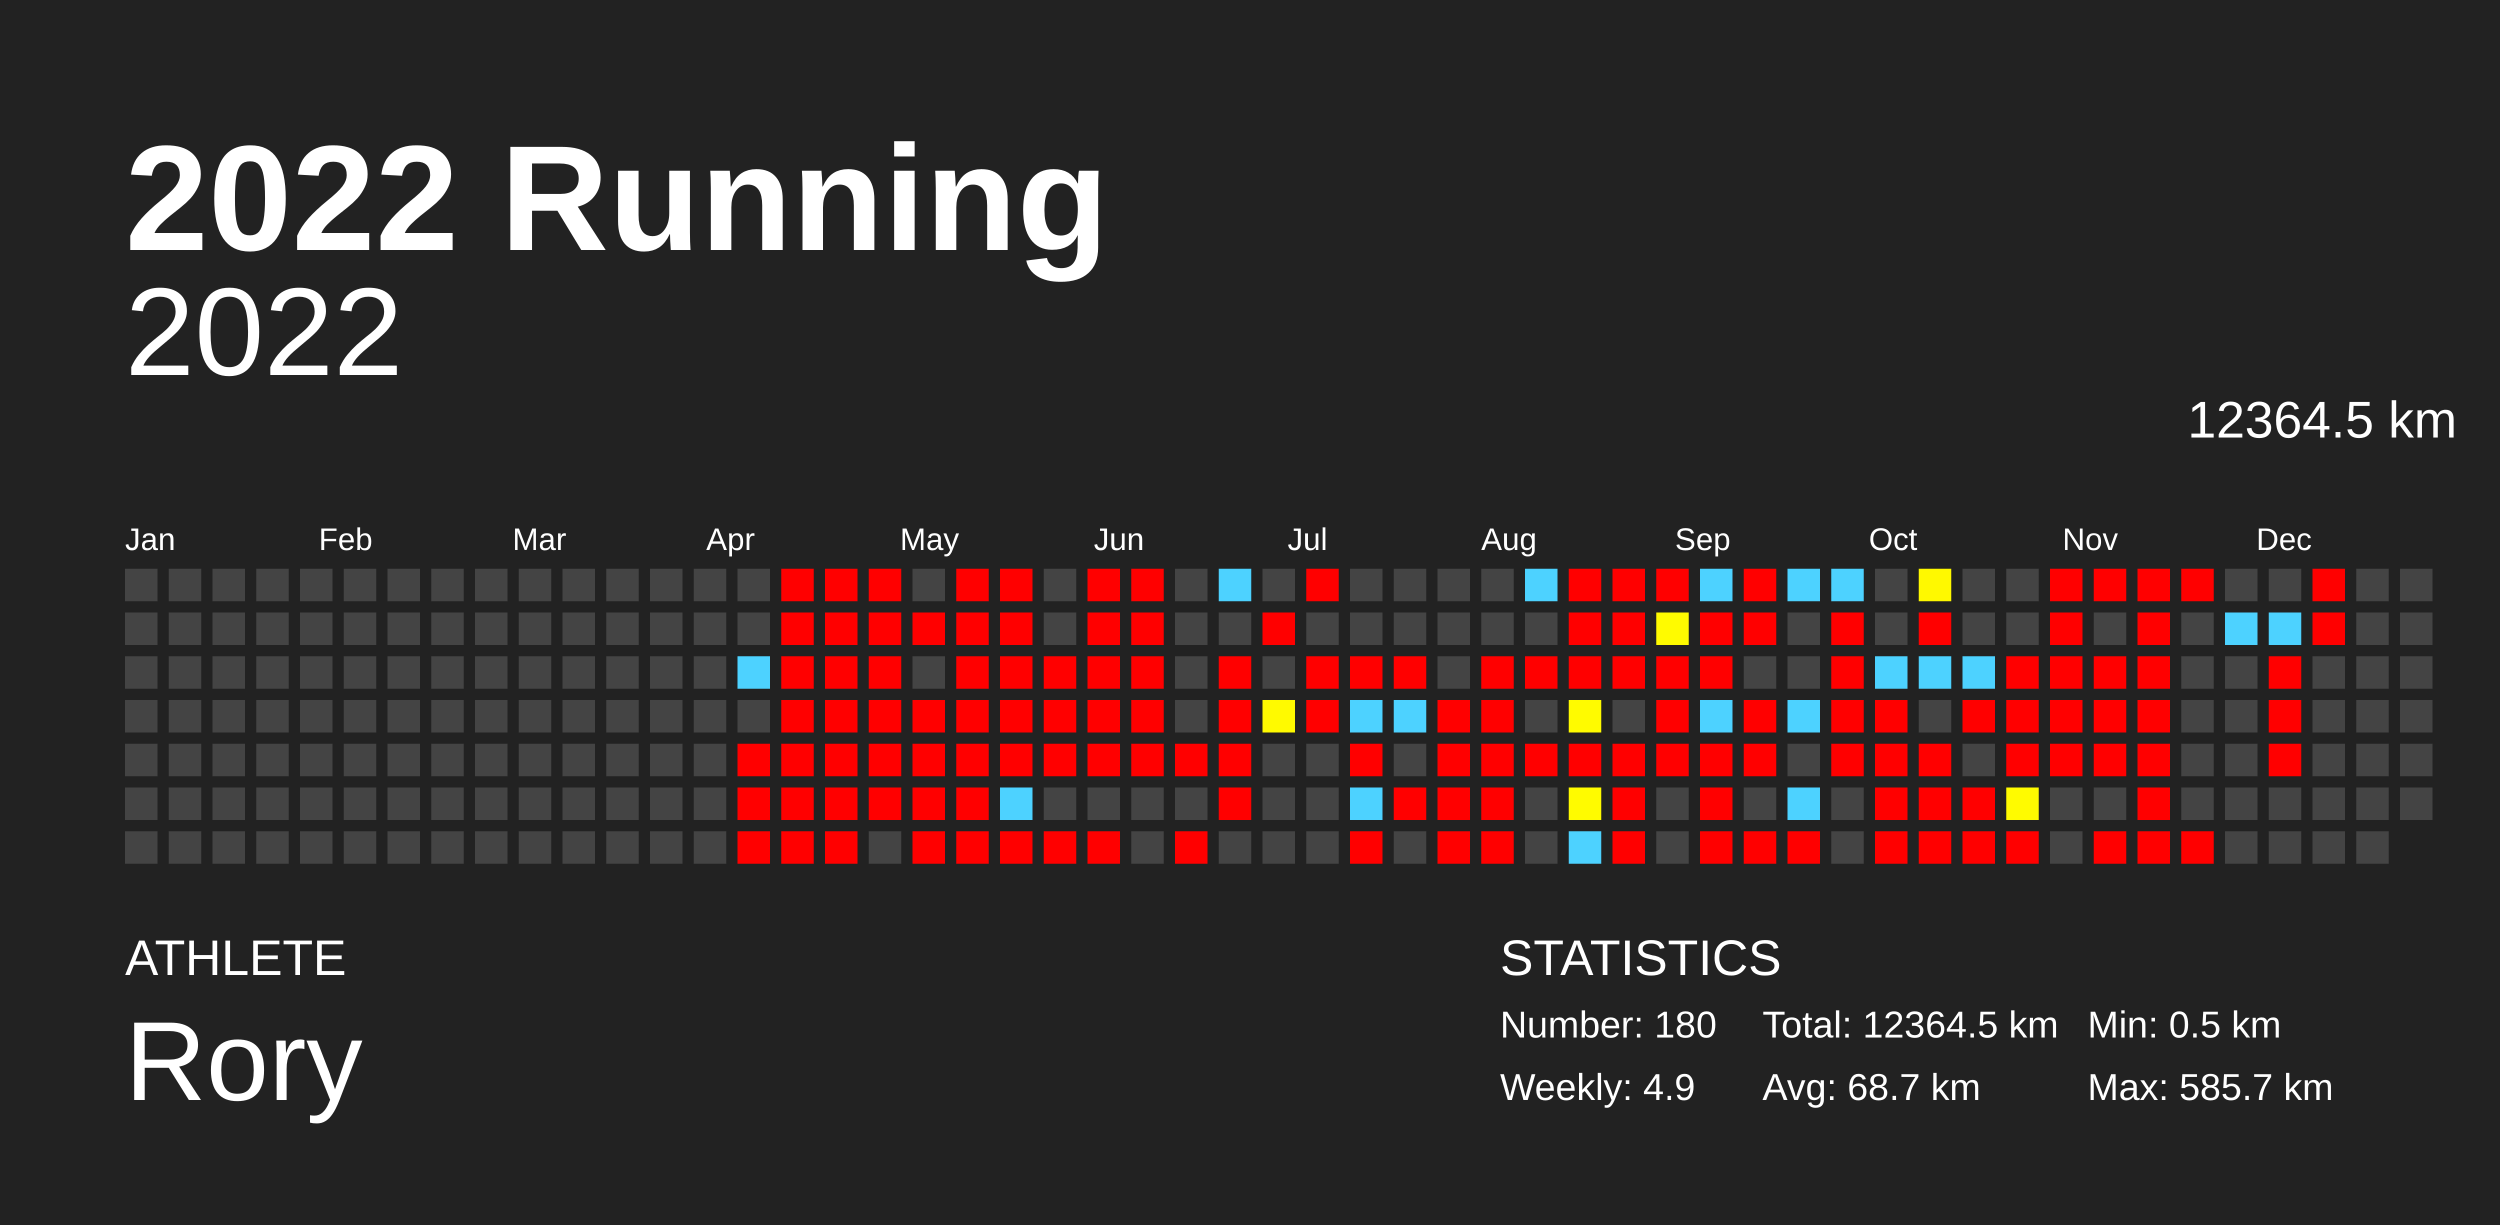
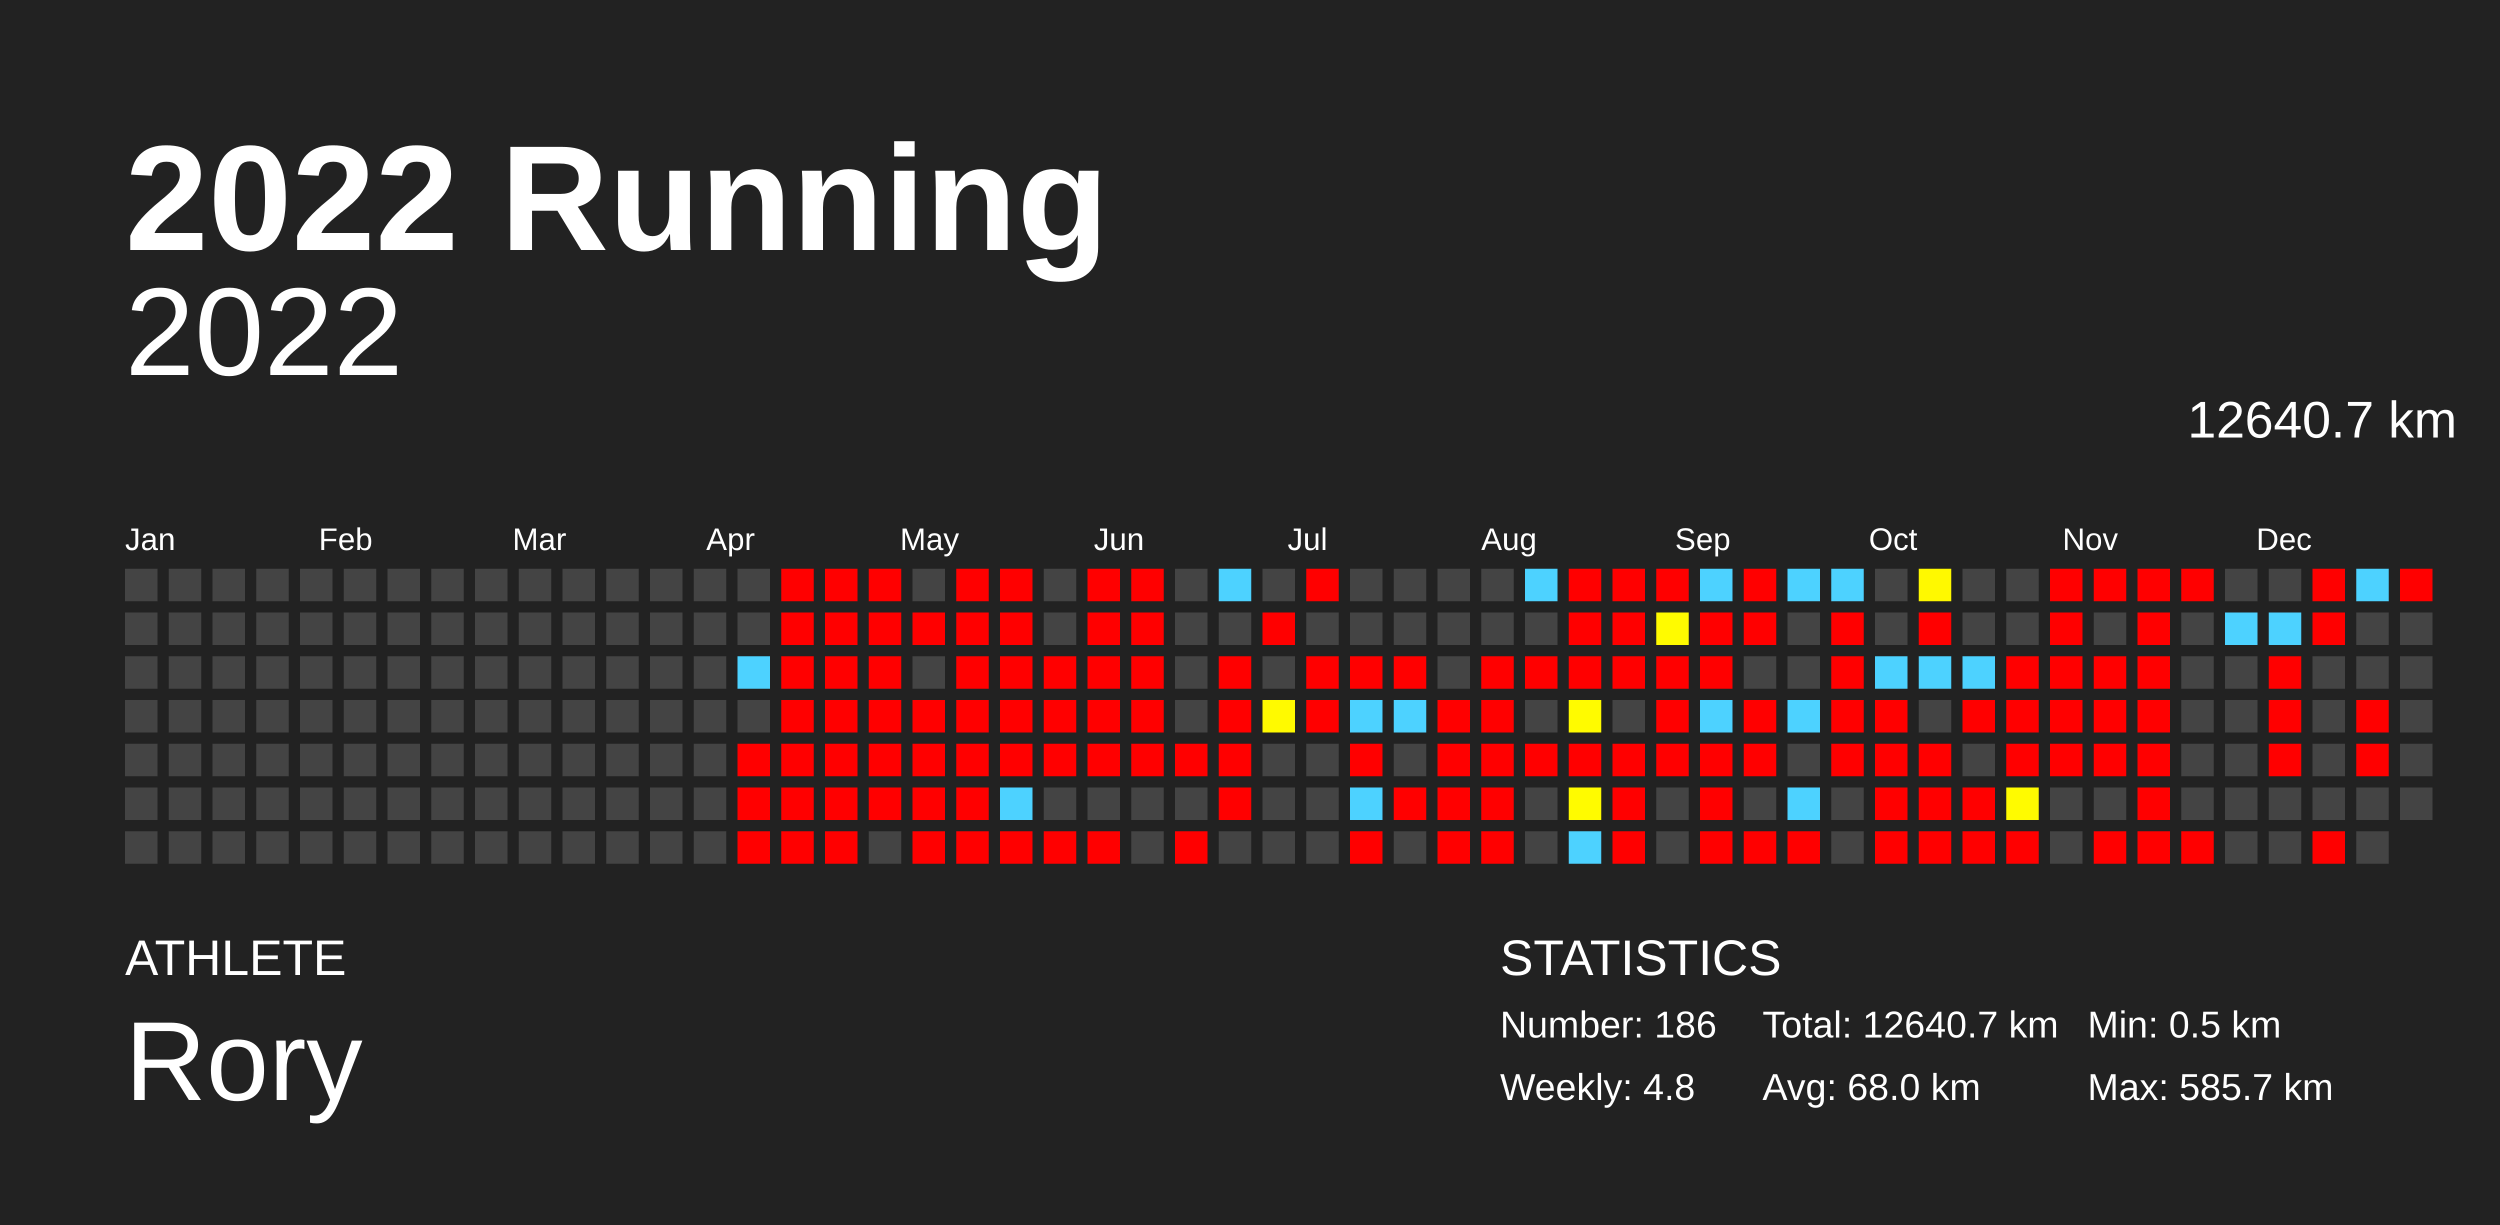
<svg xmlns="http://www.w3.org/2000/svg" baseProfile="full" height="98mm" version="1.1" viewBox="0,0,200,98" width="200mm">
  <defs />
  <rect fill="#222222" height="98" width="200" x="0" y="0" />
  <text fill="#FFFFFF" style="font-size:12px; font-family:Arial; font-weight:bold;" x="10" y="20">2022 Running</text>
  <text fill="#FFFFFF" style="font-size:4px; font-family:Arial" x="10" y="78">ATHLETE</text>
  <text fill="#FFFFFF" style="font-size:9px; font-family:Arial" x="10" y="88">Rory</text>
  <text fill="#FFFFFF" style="font-size:4px; font-family:Arial" x="120" y="78">STATISTICS</text>
-   <text fill="#FFFFFF" style="font-size:3px; font-family:Arial" x="120" y="83">Number: 180</text>
-   <text fill="#FFFFFF" style="font-size:3px; font-family:Arial" x="120" y="88">Weekly: 4.9</text>
-   <text fill="#FFFFFF" style="font-size:3px; font-family:Arial" x="141" y="83">Total: 12364.5 km</text>
-   <text fill="#FFFFFF" style="font-size:3px; font-family:Arial" x="141" y="88">Avg: 68.7 km</text>
+   <text fill="#FFFFFF" style="font-size:3px; font-family:Arial" x="120" y="83">Number: 186</text>
+   <text fill="#FFFFFF" style="font-size:3px; font-family:Arial" x="120" y="88">Weekly: 4.8</text>
+   <text fill="#FFFFFF" style="font-size:3px; font-family:Arial" x="141" y="83">Total: 12640.7 km</text>
+   <text fill="#FFFFFF" style="font-size:3px; font-family:Arial" x="141" y="88">Avg: 68.0 km</text>
  <text fill="#FFFFFF" style="font-size:3px; font-family:Arial" x="167" y="83">Min: 0.5 km</text>
  <text fill="#FFFFFF" style="font-size:3px; font-family:Arial" x="167" y="88">Max: 585.7 km</text>
  <text alignment-baseline="hanging" fill="#FFFFFF" style="font-size:10.0px; font-family:Arial;" x="10" y="30">2022</text>
-   <text alignment-baseline="hanging" fill="#FFFFFF" style="font-size:4.125px; font-family:Arial;" x="175" y="35">12364.5 km</text>
+   <text alignment-baseline="hanging" fill="#FFFFFF" style="font-size:4.125px; font-family:Arial;" x="175" y="35">12640.7 km</text>
  <text fill="#FFFFFF" style="font-size:2.5px; font-family:Arial" x="10.0" y="44">Jan</text>
  <text fill="#FFFFFF" style="font-size:2.5px; font-family:Arial" x="25.5" y="44">Feb</text>
  <text fill="#FFFFFF" style="font-size:2.5px; font-family:Arial" x="41.0" y="44">Mar</text>
  <text fill="#FFFFFF" style="font-size:2.5px; font-family:Arial" x="56.5" y="44">Apr</text>
  <text fill="#FFFFFF" style="font-size:2.5px; font-family:Arial" x="72.0" y="44">May</text>
  <text fill="#FFFFFF" style="font-size:2.5px; font-family:Arial" x="87.5" y="44">Jun</text>
  <text fill="#FFFFFF" style="font-size:2.5px; font-family:Arial" x="103.0" y="44">Jul</text>
  <text fill="#FFFFFF" style="font-size:2.5px; font-family:Arial" x="118.5" y="44">Aug</text>
  <text fill="#FFFFFF" style="font-size:2.5px; font-family:Arial" x="134.0" y="44">Sep</text>
  <text fill="#FFFFFF" style="font-size:2.5px; font-family:Arial" x="149.5" y="44">Oct</text>
  <text fill="#FFFFFF" style="font-size:2.5px; font-family:Arial" x="165.0" y="44">Nov</text>
  <text fill="#FFFFFF" style="font-size:2.5px; font-family:Arial" x="180.5" y="44">Dec</text>
  <rect fill="#444444" height="2.6" width="2.6" x="10.0" y="45.5" />
  <rect fill="#444444" height="2.6" width="2.6" x="10.0" y="49.0" />
  <rect fill="#444444" height="2.6" width="2.6" x="10.0" y="52.5" />
  <rect fill="#444444" height="2.6" width="2.6" x="10.0" y="56.0" />
  <rect fill="#444444" height="2.6" width="2.6" x="10.0" y="59.5" />
  <rect fill="#444444" height="2.6" width="2.6" x="10.0" y="63.0" />
  <rect fill="#444444" height="2.6" width="2.6" x="10.0" y="66.5" />
  <rect fill="#444444" height="2.6" width="2.6" x="13.5" y="45.5" />
  <rect fill="#444444" height="2.6" width="2.6" x="13.5" y="49.0" />
  <rect fill="#444444" height="2.6" width="2.6" x="13.5" y="52.5" />
  <rect fill="#444444" height="2.6" width="2.6" x="13.5" y="56.0" />
  <rect fill="#444444" height="2.6" width="2.6" x="13.5" y="59.5" />
  <rect fill="#444444" height="2.6" width="2.6" x="13.5" y="63.0" />
  <rect fill="#444444" height="2.6" width="2.6" x="13.5" y="66.5" />
  <rect fill="#444444" height="2.6" width="2.6" x="17.0" y="45.5" />
  <rect fill="#444444" height="2.6" width="2.6" x="17.0" y="49.0" />
  <rect fill="#444444" height="2.6" width="2.6" x="17.0" y="52.5" />
  <rect fill="#444444" height="2.6" width="2.6" x="17.0" y="56.0" />
  <rect fill="#444444" height="2.6" width="2.6" x="17.0" y="59.5" />
  <rect fill="#444444" height="2.6" width="2.6" x="17.0" y="63.0" />
  <rect fill="#444444" height="2.6" width="2.6" x="17.0" y="66.5" />
  <rect fill="#444444" height="2.6" width="2.6" x="20.5" y="45.5" />
  <rect fill="#444444" height="2.6" width="2.6" x="20.5" y="49.0" />
  <rect fill="#444444" height="2.6" width="2.6" x="20.5" y="52.5" />
  <rect fill="#444444" height="2.6" width="2.6" x="20.5" y="56.0" />
  <rect fill="#444444" height="2.6" width="2.6" x="20.5" y="59.5" />
  <rect fill="#444444" height="2.6" width="2.6" x="20.5" y="63.0" />
  <rect fill="#444444" height="2.6" width="2.6" x="20.5" y="66.5" />
  <rect fill="#444444" height="2.6" width="2.6" x="24.0" y="45.5" />
  <rect fill="#444444" height="2.6" width="2.6" x="24.0" y="49.0" />
  <rect fill="#444444" height="2.6" width="2.6" x="24.0" y="52.5" />
  <rect fill="#444444" height="2.6" width="2.6" x="24.0" y="56.0" />
  <rect fill="#444444" height="2.6" width="2.6" x="24.0" y="59.5" />
  <rect fill="#444444" height="2.6" width="2.6" x="24.0" y="63.0" />
  <rect fill="#444444" height="2.6" width="2.6" x="24.0" y="66.5" />
  <rect fill="#444444" height="2.6" width="2.6" x="27.5" y="45.5" />
  <rect fill="#444444" height="2.6" width="2.6" x="27.5" y="49.0" />
  <rect fill="#444444" height="2.6" width="2.6" x="27.5" y="52.5" />
  <rect fill="#444444" height="2.6" width="2.6" x="27.5" y="56.0" />
  <rect fill="#444444" height="2.6" width="2.6" x="27.5" y="59.5" />
  <rect fill="#444444" height="2.6" width="2.6" x="27.5" y="63.0" />
  <rect fill="#444444" height="2.6" width="2.6" x="27.5" y="66.5" />
  <rect fill="#444444" height="2.6" width="2.6" x="31.0" y="45.5" />
  <rect fill="#444444" height="2.6" width="2.6" x="31.0" y="49.0" />
  <rect fill="#444444" height="2.6" width="2.6" x="31.0" y="52.5" />
  <rect fill="#444444" height="2.6" width="2.6" x="31.0" y="56.0" />
  <rect fill="#444444" height="2.6" width="2.6" x="31.0" y="59.5" />
  <rect fill="#444444" height="2.6" width="2.6" x="31.0" y="63.0" />
  <rect fill="#444444" height="2.6" width="2.6" x="31.0" y="66.5" />
  <rect fill="#444444" height="2.6" width="2.6" x="34.5" y="45.5" />
  <rect fill="#444444" height="2.6" width="2.6" x="34.5" y="49.0" />
  <rect fill="#444444" height="2.6" width="2.6" x="34.5" y="52.5" />
  <rect fill="#444444" height="2.6" width="2.6" x="34.5" y="56.0" />
  <rect fill="#444444" height="2.6" width="2.6" x="34.5" y="59.5" />
  <rect fill="#444444" height="2.6" width="2.6" x="34.5" y="63.0" />
  <rect fill="#444444" height="2.6" width="2.6" x="34.5" y="66.5" />
  <rect fill="#444444" height="2.6" width="2.6" x="38.0" y="45.5" />
  <rect fill="#444444" height="2.6" width="2.6" x="38.0" y="49.0" />
  <rect fill="#444444" height="2.6" width="2.6" x="38.0" y="52.5" />
  <rect fill="#444444" height="2.6" width="2.6" x="38.0" y="56.0" />
  <rect fill="#444444" height="2.6" width="2.6" x="38.0" y="59.5" />
  <rect fill="#444444" height="2.6" width="2.6" x="38.0" y="63.0" />
  <rect fill="#444444" height="2.6" width="2.6" x="38.0" y="66.5" />
  <rect fill="#444444" height="2.6" width="2.6" x="41.5" y="45.5" />
  <rect fill="#444444" height="2.6" width="2.6" x="41.5" y="49.0" />
  <rect fill="#444444" height="2.6" width="2.6" x="41.5" y="52.5" />
  <rect fill="#444444" height="2.6" width="2.6" x="41.5" y="56.0" />
  <rect fill="#444444" height="2.6" width="2.6" x="41.5" y="59.5" />
  <rect fill="#444444" height="2.6" width="2.6" x="41.5" y="63.0" />
  <rect fill="#444444" height="2.6" width="2.6" x="41.5" y="66.5" />
  <rect fill="#444444" height="2.6" width="2.6" x="45.0" y="45.5" />
  <rect fill="#444444" height="2.6" width="2.6" x="45.0" y="49.0" />
  <rect fill="#444444" height="2.6" width="2.6" x="45.0" y="52.5" />
  <rect fill="#444444" height="2.6" width="2.6" x="45.0" y="56.0" />
  <rect fill="#444444" height="2.6" width="2.6" x="45.0" y="59.5" />
  <rect fill="#444444" height="2.6" width="2.6" x="45.0" y="63.0" />
  <rect fill="#444444" height="2.6" width="2.6" x="45.0" y="66.5" />
  <rect fill="#444444" height="2.6" width="2.6" x="48.5" y="45.5" />
  <rect fill="#444444" height="2.6" width="2.6" x="48.5" y="49.0" />
  <rect fill="#444444" height="2.6" width="2.6" x="48.5" y="52.5" />
  <rect fill="#444444" height="2.6" width="2.6" x="48.5" y="56.0" />
  <rect fill="#444444" height="2.6" width="2.6" x="48.5" y="59.5" />
  <rect fill="#444444" height="2.6" width="2.6" x="48.5" y="63.0" />
  <rect fill="#444444" height="2.6" width="2.6" x="48.5" y="66.5" />
  <rect fill="#444444" height="2.6" width="2.6" x="52.0" y="45.5" />
  <rect fill="#444444" height="2.6" width="2.6" x="52.0" y="49.0" />
  <rect fill="#444444" height="2.6" width="2.6" x="52.0" y="52.5" />
  <rect fill="#444444" height="2.6" width="2.6" x="52.0" y="56.0" />
  <rect fill="#444444" height="2.6" width="2.6" x="52.0" y="59.5" />
  <rect fill="#444444" height="2.6" width="2.6" x="52.0" y="63.0" />
  <rect fill="#444444" height="2.6" width="2.6" x="52.0" y="66.5" />
  <rect fill="#444444" height="2.6" width="2.6" x="55.5" y="45.5" />
  <rect fill="#444444" height="2.6" width="2.6" x="55.5" y="49.0" />
  <rect fill="#444444" height="2.6" width="2.6" x="55.5" y="52.5" />
  <rect fill="#444444" height="2.6" width="2.6" x="55.5" y="56.0" />
  <rect fill="#444444" height="2.6" width="2.6" x="55.5" y="59.5" />
  <rect fill="#444444" height="2.6" width="2.6" x="55.5" y="63.0" />
  <rect fill="#444444" height="2.6" width="2.6" x="55.5" y="66.5" />
  <rect fill="#444444" height="2.6" width="2.6" x="59.0" y="45.5" />
  <rect fill="#444444" height="2.6" width="2.6" x="59.0" y="49.0" />
  <rect fill="#4dd2ff" height="2.6" width="2.6" x="59.0" y="52.5" />
  <rect fill="#444444" height="2.6" width="2.6" x="59.0" y="56.0" />
  <rect fill="red" height="2.6" width="2.6" x="59.0" y="59.5" />
  <rect fill="red" height="2.6" width="2.6" x="59.0" y="63.0" />
  <rect fill="red" height="2.6" width="2.6" x="59.0" y="66.5" />
  <rect fill="red" height="2.6" width="2.6" x="62.5" y="45.5" />
  <rect fill="red" height="2.6" width="2.6" x="62.5" y="49.0" />
  <rect fill="red" height="2.6" width="2.6" x="62.5" y="52.5" />
  <rect fill="red" height="2.6" width="2.6" x="62.5" y="56.0" />
  <rect fill="red" height="2.6" width="2.6" x="62.5" y="59.5" />
  <rect fill="red" height="2.6" width="2.6" x="62.5" y="63.0" />
  <rect fill="red" height="2.6" width="2.6" x="62.5" y="66.5" />
  <rect fill="red" height="2.6" width="2.6" x="66.0" y="45.5" />
  <rect fill="red" height="2.6" width="2.6" x="66.0" y="49.0" />
  <rect fill="red" height="2.6" width="2.6" x="66.0" y="52.5" />
  <rect fill="red" height="2.6" width="2.6" x="66.0" y="56.0" />
  <rect fill="red" height="2.6" width="2.6" x="66.0" y="59.5" />
  <rect fill="red" height="2.6" width="2.6" x="66.0" y="63.0" />
  <rect fill="red" height="2.6" width="2.6" x="66.0" y="66.5" />
  <rect fill="red" height="2.6" width="2.6" x="69.5" y="45.5" />
  <rect fill="red" height="2.6" width="2.6" x="69.5" y="49.0" />
  <rect fill="red" height="2.6" width="2.6" x="69.5" y="52.5" />
  <rect fill="red" height="2.6" width="2.6" x="69.5" y="56.0" />
  <rect fill="red" height="2.6" width="2.6" x="69.5" y="59.5" />
  <rect fill="red" height="2.6" width="2.6" x="69.5" y="63.0" />
  <rect fill="#444444" height="2.6" width="2.6" x="69.5" y="66.5" />
  <rect fill="#444444" height="2.6" width="2.6" x="73.0" y="45.5" />
  <rect fill="red" height="2.6" width="2.6" x="73.0" y="49.0" />
  <rect fill="#444444" height="2.6" width="2.6" x="73.0" y="52.5" />
  <rect fill="red" height="2.6" width="2.6" x="73.0" y="56.0" />
  <rect fill="red" height="2.6" width="2.6" x="73.0" y="59.5" />
  <rect fill="red" height="2.6" width="2.6" x="73.0" y="63.0" />
  <rect fill="red" height="2.6" width="2.6" x="73.0" y="66.5" />
  <rect fill="red" height="2.6" width="2.6" x="76.5" y="45.5" />
  <rect fill="red" height="2.6" width="2.6" x="76.5" y="49.0" />
  <rect fill="red" height="2.6" width="2.6" x="76.5" y="52.5" />
  <rect fill="red" height="2.6" width="2.6" x="76.5" y="56.0" />
  <rect fill="red" height="2.6" width="2.6" x="76.5" y="59.5" />
  <rect fill="red" height="2.6" width="2.6" x="76.5" y="63.0" />
  <rect fill="red" height="2.6" width="2.6" x="76.5" y="66.5" />
  <rect fill="red" height="2.6" width="2.6" x="80.0" y="45.5" />
  <rect fill="red" height="2.6" width="2.6" x="80.0" y="49.0" />
  <rect fill="red" height="2.6" width="2.6" x="80.0" y="52.5" />
  <rect fill="red" height="2.6" width="2.6" x="80.0" y="56.0" />
  <rect fill="red" height="2.6" width="2.6" x="80.0" y="59.5" />
  <rect fill="#4dd2ff" height="2.6" width="2.6" x="80.0" y="63.0" />
  <rect fill="red" height="2.6" width="2.6" x="80.0" y="66.5" />
  <rect fill="#444444" height="2.6" width="2.6" x="83.5" y="45.5" />
  <rect fill="#444444" height="2.6" width="2.6" x="83.5" y="49.0" />
  <rect fill="red" height="2.6" width="2.6" x="83.5" y="52.5" />
  <rect fill="red" height="2.6" width="2.6" x="83.5" y="56.0" />
  <rect fill="red" height="2.6" width="2.6" x="83.5" y="59.5" />
  <rect fill="#444444" height="2.6" width="2.6" x="83.5" y="63.0" />
  <rect fill="red" height="2.6" width="2.6" x="83.5" y="66.5" />
  <rect fill="red" height="2.6" width="2.6" x="87.0" y="45.5" />
  <rect fill="red" height="2.6" width="2.6" x="87.0" y="49.0" />
  <rect fill="red" height="2.6" width="2.6" x="87.0" y="52.5" />
  <rect fill="red" height="2.6" width="2.6" x="87.0" y="56.0" />
  <rect fill="red" height="2.6" width="2.6" x="87.0" y="59.5" />
  <rect fill="#444444" height="2.6" width="2.6" x="87.0" y="63.0" />
  <rect fill="red" height="2.6" width="2.6" x="87.0" y="66.5" />
  <rect fill="red" height="2.6" width="2.6" x="90.5" y="45.5" />
  <rect fill="red" height="2.6" width="2.6" x="90.5" y="49.0" />
  <rect fill="red" height="2.6" width="2.6" x="90.5" y="52.5" />
  <rect fill="red" height="2.6" width="2.6" x="90.5" y="56.0" />
  <rect fill="red" height="2.6" width="2.6" x="90.5" y="59.5" />
  <rect fill="#444444" height="2.6" width="2.6" x="90.5" y="63.0" />
  <rect fill="#444444" height="2.6" width="2.6" x="90.5" y="66.5" />
  <rect fill="#444444" height="2.6" width="2.6" x="94.0" y="45.5" />
  <rect fill="#444444" height="2.6" width="2.6" x="94.0" y="49.0" />
  <rect fill="#444444" height="2.6" width="2.6" x="94.0" y="52.5" />
  <rect fill="#444444" height="2.6" width="2.6" x="94.0" y="56.0" />
  <rect fill="red" height="2.6" width="2.6" x="94.0" y="59.5" />
  <rect fill="#444444" height="2.6" width="2.6" x="94.0" y="63.0" />
  <rect fill="red" height="2.6" width="2.6" x="94.0" y="66.5" />
  <rect fill="#4dd2ff" height="2.6" width="2.6" x="97.5" y="45.5" />
  <rect fill="#444444" height="2.6" width="2.6" x="97.5" y="49.0" />
  <rect fill="red" height="2.6" width="2.6" x="97.5" y="52.5" />
  <rect fill="red" height="2.6" width="2.6" x="97.5" y="56.0" />
  <rect fill="red" height="2.6" width="2.6" x="97.5" y="59.5" />
  <rect fill="red" height="2.6" width="2.6" x="97.5" y="63.0" />
  <rect fill="#444444" height="2.6" width="2.6" x="97.5" y="66.5" />
  <rect fill="#444444" height="2.6" width="2.6" x="101.0" y="45.5" />
  <rect fill="red" height="2.6" width="2.6" x="101.0" y="49.0" />
  <rect fill="#444444" height="2.6" width="2.6" x="101.0" y="52.5" />
  <rect fill="#fffa00" height="2.6" width="2.6" x="101.0" y="56.0" />
  <rect fill="#444444" height="2.6" width="2.6" x="101.0" y="59.5" />
  <rect fill="#444444" height="2.6" width="2.6" x="101.0" y="63.0" />
  <rect fill="#444444" height="2.6" width="2.6" x="101.0" y="66.5" />
  <rect fill="red" height="2.6" width="2.6" x="104.5" y="45.5" />
  <rect fill="#444444" height="2.6" width="2.6" x="104.5" y="49.0" />
  <rect fill="red" height="2.6" width="2.6" x="104.5" y="52.5" />
  <rect fill="red" height="2.6" width="2.6" x="104.5" y="56.0" />
  <rect fill="#444444" height="2.6" width="2.6" x="104.5" y="59.5" />
  <rect fill="#444444" height="2.6" width="2.6" x="104.5" y="63.0" />
  <rect fill="#444444" height="2.6" width="2.6" x="104.5" y="66.5" />
  <rect fill="#444444" height="2.6" width="2.6" x="108.0" y="45.5" />
  <rect fill="#444444" height="2.6" width="2.6" x="108.0" y="49.0" />
  <rect fill="red" height="2.6" width="2.6" x="108.0" y="52.5" />
  <rect fill="#4dd2ff" height="2.6" width="2.6" x="108.0" y="56.0" />
  <rect fill="red" height="2.6" width="2.6" x="108.0" y="59.5" />
  <rect fill="#4dd2ff" height="2.6" width="2.6" x="108.0" y="63.0" />
  <rect fill="red" height="2.6" width="2.6" x="108.0" y="66.5" />
  <rect fill="#444444" height="2.6" width="2.6" x="111.5" y="45.5" />
  <rect fill="#444444" height="2.6" width="2.6" x="111.5" y="49.0" />
  <rect fill="red" height="2.6" width="2.6" x="111.5" y="52.5" />
  <rect fill="#4dd2ff" height="2.6" width="2.6" x="111.5" y="56.0" />
  <rect fill="#444444" height="2.6" width="2.6" x="111.5" y="59.5" />
  <rect fill="red" height="2.6" width="2.6" x="111.5" y="63.0" />
  <rect fill="#444444" height="2.6" width="2.6" x="111.5" y="66.5" />
  <rect fill="#444444" height="2.6" width="2.6" x="115.0" y="45.5" />
  <rect fill="#444444" height="2.6" width="2.6" x="115.0" y="49.0" />
  <rect fill="#444444" height="2.6" width="2.6" x="115.0" y="52.5" />
  <rect fill="red" height="2.6" width="2.6" x="115.0" y="56.0" />
  <rect fill="red" height="2.6" width="2.6" x="115.0" y="59.5" />
  <rect fill="red" height="2.6" width="2.6" x="115.0" y="63.0" />
  <rect fill="red" height="2.6" width="2.6" x="115.0" y="66.5" />
  <rect fill="#444444" height="2.6" width="2.6" x="118.5" y="45.5" />
  <rect fill="#444444" height="2.6" width="2.6" x="118.5" y="49.0" />
  <rect fill="red" height="2.6" width="2.6" x="118.5" y="52.5" />
  <rect fill="red" height="2.6" width="2.6" x="118.5" y="56.0" />
  <rect fill="red" height="2.6" width="2.6" x="118.5" y="59.5" />
  <rect fill="red" height="2.6" width="2.6" x="118.5" y="63.0" />
  <rect fill="red" height="2.6" width="2.6" x="118.5" y="66.5" />
  <rect fill="#4dd2ff" height="2.6" width="2.6" x="122.0" y="45.5" />
  <rect fill="#444444" height="2.6" width="2.6" x="122.0" y="49.0" />
  <rect fill="red" height="2.6" width="2.6" x="122.0" y="52.5" />
  <rect fill="#444444" height="2.6" width="2.6" x="122.0" y="56.0" />
  <rect fill="red" height="2.6" width="2.6" x="122.0" y="59.5" />
  <rect fill="#444444" height="2.6" width="2.6" x="122.0" y="63.0" />
  <rect fill="#444444" height="2.6" width="2.6" x="122.0" y="66.5" />
  <rect fill="red" height="2.6" width="2.6" x="125.5" y="45.5" />
  <rect fill="red" height="2.6" width="2.6" x="125.5" y="49.0" />
  <rect fill="red" height="2.6" width="2.6" x="125.5" y="52.5" />
  <rect fill="#fffb00" height="2.6" width="2.6" x="125.5" y="56.0" />
  <rect fill="red" height="2.6" width="2.6" x="125.5" y="59.5" />
  <rect fill="#fffb00" height="2.6" width="2.6" x="125.5" y="63.0" />
  <rect fill="#4dd2ff" height="2.6" width="2.6" x="125.5" y="66.5" />
  <rect fill="red" height="2.6" width="2.6" x="129.0" y="45.5" />
  <rect fill="red" height="2.6" width="2.6" x="129.0" y="49.0" />
  <rect fill="red" height="2.6" width="2.6" x="129.0" y="52.5" />
  <rect fill="#444444" height="2.6" width="2.6" x="129.0" y="56.0" />
  <rect fill="red" height="2.6" width="2.6" x="129.0" y="59.5" />
  <rect fill="red" height="2.6" width="2.6" x="129.0" y="63.0" />
  <rect fill="red" height="2.6" width="2.6" x="129.0" y="66.5" />
  <rect fill="red" height="2.6" width="2.6" x="132.5" y="45.5" />
  <rect fill="#fffb00" height="2.6" width="2.6" x="132.5" y="49.0" />
  <rect fill="red" height="2.6" width="2.6" x="132.5" y="52.5" />
  <rect fill="red" height="2.6" width="2.6" x="132.5" y="56.0" />
  <rect fill="red" height="2.6" width="2.6" x="132.5" y="59.5" />
  <rect fill="#444444" height="2.6" width="2.6" x="132.5" y="63.0" />
  <rect fill="#444444" height="2.6" width="2.6" x="132.5" y="66.5" />
  <rect fill="#4dd2ff" height="2.6" width="2.6" x="136.0" y="45.5" />
  <rect fill="red" height="2.6" width="2.6" x="136.0" y="49.0" />
  <rect fill="red" height="2.6" width="2.6" x="136.0" y="52.5" />
  <rect fill="#4dd2ff" height="2.6" width="2.6" x="136.0" y="56.0" />
  <rect fill="red" height="2.6" width="2.6" x="136.0" y="59.5" />
  <rect fill="red" height="2.6" width="2.6" x="136.0" y="63.0" />
  <rect fill="red" height="2.6" width="2.6" x="136.0" y="66.5" />
  <rect fill="red" height="2.6" width="2.6" x="139.5" y="45.5" />
  <rect fill="red" height="2.6" width="2.6" x="139.5" y="49.0" />
  <rect fill="#444444" height="2.6" width="2.6" x="139.5" y="52.5" />
  <rect fill="red" height="2.6" width="2.6" x="139.5" y="56.0" />
  <rect fill="red" height="2.6" width="2.6" x="139.5" y="59.5" />
  <rect fill="#444444" height="2.6" width="2.6" x="139.5" y="63.0" />
  <rect fill="red" height="2.6" width="2.6" x="139.5" y="66.5" />
  <rect fill="#4dd2ff" height="2.6" width="2.6" x="143.0" y="45.5" />
  <rect fill="#444444" height="2.6" width="2.6" x="143.0" y="49.0" />
  <rect fill="#444444" height="2.6" width="2.6" x="143.0" y="52.5" />
  <rect fill="#4dd2ff" height="2.6" width="2.6" x="143.0" y="56.0" />
  <rect fill="#444444" height="2.6" width="2.6" x="143.0" y="59.5" />
  <rect fill="#4dd2ff" height="2.6" width="2.6" x="143.0" y="63.0" />
  <rect fill="red" height="2.6" width="2.6" x="143.0" y="66.5" />
  <rect fill="#4dd2ff" height="2.6" width="2.6" x="146.5" y="45.5" />
  <rect fill="red" height="2.6" width="2.6" x="146.5" y="49.0" />
  <rect fill="red" height="2.6" width="2.6" x="146.5" y="52.5" />
  <rect fill="red" height="2.6" width="2.6" x="146.5" y="56.0" />
  <rect fill="red" height="2.6" width="2.6" x="146.5" y="59.5" />
  <rect fill="#444444" height="2.6" width="2.6" x="146.5" y="63.0" />
  <rect fill="#444444" height="2.6" width="2.6" x="146.5" y="66.5" />
  <rect fill="#444444" height="2.6" width="2.6" x="150.0" y="45.5" />
  <rect fill="#444444" height="2.6" width="2.6" x="150.0" y="49.0" />
  <rect fill="#4dd2ff" height="2.6" width="2.6" x="150.0" y="52.5" />
  <rect fill="red" height="2.6" width="2.6" x="150.0" y="56.0" />
  <rect fill="red" height="2.6" width="2.6" x="150.0" y="59.5" />
  <rect fill="red" height="2.6" width="2.6" x="150.0" y="63.0" />
  <rect fill="red" height="2.6" width="2.6" x="150.0" y="66.5" />
  <rect fill="#fff900" height="2.6" width="2.6" x="153.5" y="45.5" />
  <rect fill="red" height="2.6" width="2.6" x="153.5" y="49.0" />
  <rect fill="#4dd2ff" height="2.6" width="2.6" x="153.5" y="52.5" />
  <rect fill="#444444" height="2.6" width="2.6" x="153.5" y="56.0" />
  <rect fill="red" height="2.6" width="2.6" x="153.5" y="59.5" />
  <rect fill="red" height="2.6" width="2.6" x="153.5" y="63.0" />
  <rect fill="red" height="2.6" width="2.6" x="153.5" y="66.5" />
  <rect fill="#444444" height="2.6" width="2.6" x="157.0" y="45.5" />
  <rect fill="#444444" height="2.6" width="2.6" x="157.0" y="49.0" />
  <rect fill="#4dd2ff" height="2.6" width="2.6" x="157.0" y="52.5" />
  <rect fill="red" height="2.6" width="2.6" x="157.0" y="56.0" />
  <rect fill="#444444" height="2.6" width="2.6" x="157.0" y="59.5" />
  <rect fill="red" height="2.6" width="2.6" x="157.0" y="63.0" />
  <rect fill="red" height="2.6" width="2.6" x="157.0" y="66.5" />
  <rect fill="#444444" height="2.6" width="2.6" x="160.5" y="45.5" />
  <rect fill="#444444" height="2.6" width="2.6" x="160.5" y="49.0" />
  <rect fill="red" height="2.6" width="2.6" x="160.5" y="52.5" />
  <rect fill="red" height="2.6" width="2.6" x="160.5" y="56.0" />
  <rect fill="red" height="2.6" width="2.6" x="160.5" y="59.5" />
  <rect fill="#fffb00" height="2.6" width="2.6" x="160.5" y="63.0" />
  <rect fill="red" height="2.6" width="2.6" x="160.5" y="66.5" />
  <rect fill="red" height="2.6" width="2.6" x="164.0" y="45.5" />
  <rect fill="red" height="2.6" width="2.6" x="164.0" y="49.0" />
  <rect fill="red" height="2.6" width="2.6" x="164.0" y="52.5" />
  <rect fill="red" height="2.6" width="2.6" x="164.0" y="56.0" />
  <rect fill="red" height="2.6" width="2.6" x="164.0" y="59.5" />
  <rect fill="#444444" height="2.6" width="2.6" x="164.0" y="63.0" />
  <rect fill="#444444" height="2.6" width="2.6" x="164.0" y="66.5" />
  <rect fill="red" height="2.6" width="2.6" x="167.5" y="45.5" />
  <rect fill="#444444" height="2.6" width="2.6" x="167.5" y="49.0" />
  <rect fill="red" height="2.6" width="2.6" x="167.5" y="52.5" />
  <rect fill="red" height="2.6" width="2.6" x="167.5" y="56.0" />
  <rect fill="red" height="2.6" width="2.6" x="167.5" y="59.5" />
  <rect fill="#444444" height="2.6" width="2.6" x="167.5" y="63.0" />
  <rect fill="red" height="2.6" width="2.6" x="167.5" y="66.5" />
  <rect fill="red" height="2.6" width="2.6" x="171.0" y="45.5" />
  <rect fill="red" height="2.6" width="2.6" x="171.0" y="49.0" />
  <rect fill="red" height="2.6" width="2.6" x="171.0" y="52.5" />
  <rect fill="red" height="2.6" width="2.6" x="171.0" y="56.0" />
  <rect fill="red" height="2.6" width="2.6" x="171.0" y="59.5" />
  <rect fill="red" height="2.6" width="2.6" x="171.0" y="63.0" />
  <rect fill="red" height="2.6" width="2.6" x="171.0" y="66.5" />
  <rect fill="red" height="2.6" width="2.6" x="174.5" y="45.5" />
  <rect fill="#444444" height="2.6" width="2.6" x="174.5" y="49.0" />
  <rect fill="#444444" height="2.6" width="2.6" x="174.5" y="52.5" />
  <rect fill="#444444" height="2.6" width="2.6" x="174.5" y="56.0" />
  <rect fill="#444444" height="2.6" width="2.6" x="174.5" y="59.5" />
  <rect fill="#444444" height="2.6" width="2.6" x="174.5" y="63.0" />
  <rect fill="red" height="2.6" width="2.6" x="174.5" y="66.5" />
  <rect fill="#444444" height="2.6" width="2.6" x="178.0" y="45.5" />
  <rect fill="#4dd2ff" height="2.6" width="2.6" x="178.0" y="49.0" />
  <rect fill="#444444" height="2.6" width="2.6" x="178.0" y="52.5" />
  <rect fill="#444444" height="2.6" width="2.6" x="178.0" y="56.0" />
  <rect fill="#444444" height="2.6" width="2.6" x="178.0" y="59.5" />
  <rect fill="#444444" height="2.6" width="2.6" x="178.0" y="63.0" />
  <rect fill="#444444" height="2.6" width="2.6" x="178.0" y="66.5" />
  <rect fill="#444444" height="2.6" width="2.6" x="181.5" y="45.5" />
  <rect fill="#4dd2ff" height="2.6" width="2.6" x="181.5" y="49.0" />
  <rect fill="red" height="2.6" width="2.6" x="181.5" y="52.5" />
  <rect fill="red" height="2.6" width="2.6" x="181.5" y="56.0" />
  <rect fill="red" height="2.6" width="2.6" x="181.5" y="59.5" />
  <rect fill="#444444" height="2.6" width="2.6" x="181.5" y="63.0" />
  <rect fill="#444444" height="2.6" width="2.6" x="181.5" y="66.5" />
  <rect fill="red" height="2.6" width="2.6" x="185.0" y="45.5" />
  <rect fill="red" height="2.6" width="2.6" x="185.0" y="49.0" />
  <rect fill="#444444" height="2.6" width="2.6" x="185.0" y="52.5" />
  <rect fill="#444444" height="2.6" width="2.6" x="185.0" y="56.0" />
  <rect fill="#444444" height="2.6" width="2.6" x="185.0" y="59.5" />
  <rect fill="#444444" height="2.6" width="2.6" x="185.0" y="63.0" />
-   <rect fill="#444444" height="2.6" width="2.6" x="185.0" y="66.5" />
-   <rect fill="#444444" height="2.6" width="2.6" x="188.5" y="45.5" />
+   <rect fill="red" height="2.6" width="2.6" x="185.0" y="66.5" />
+   <rect fill="#4dd2ff" height="2.6" width="2.6" x="188.5" y="45.5" />
  <rect fill="#444444" height="2.6" width="2.6" x="188.5" y="49.0" />
  <rect fill="#444444" height="2.6" width="2.6" x="188.5" y="52.5" />
-   <rect fill="#444444" height="2.6" width="2.6" x="188.5" y="56.0" />
-   <rect fill="#444444" height="2.6" width="2.6" x="188.5" y="59.5" />
+   <rect fill="red" height="2.6" width="2.6" x="188.5" y="56.0" />
+   <rect fill="red" height="2.6" width="2.6" x="188.5" y="59.5" />
  <rect fill="#444444" height="2.6" width="2.6" x="188.5" y="63.0" />
  <rect fill="#444444" height="2.6" width="2.6" x="188.5" y="66.5" />
-   <rect fill="#444444" height="2.6" width="2.6" x="192.0" y="45.5" />
+   <rect fill="red" height="2.6" width="2.6" x="192.0" y="45.5" />
  <rect fill="#444444" height="2.6" width="2.6" x="192.0" y="49.0" />
  <rect fill="#444444" height="2.6" width="2.6" x="192.0" y="52.5" />
  <rect fill="#444444" height="2.6" width="2.6" x="192.0" y="56.0" />
  <rect fill="#444444" height="2.6" width="2.6" x="192.0" y="59.5" />
  <rect fill="#444444" height="2.6" width="2.6" x="192.0" y="63.0" />
</svg>
